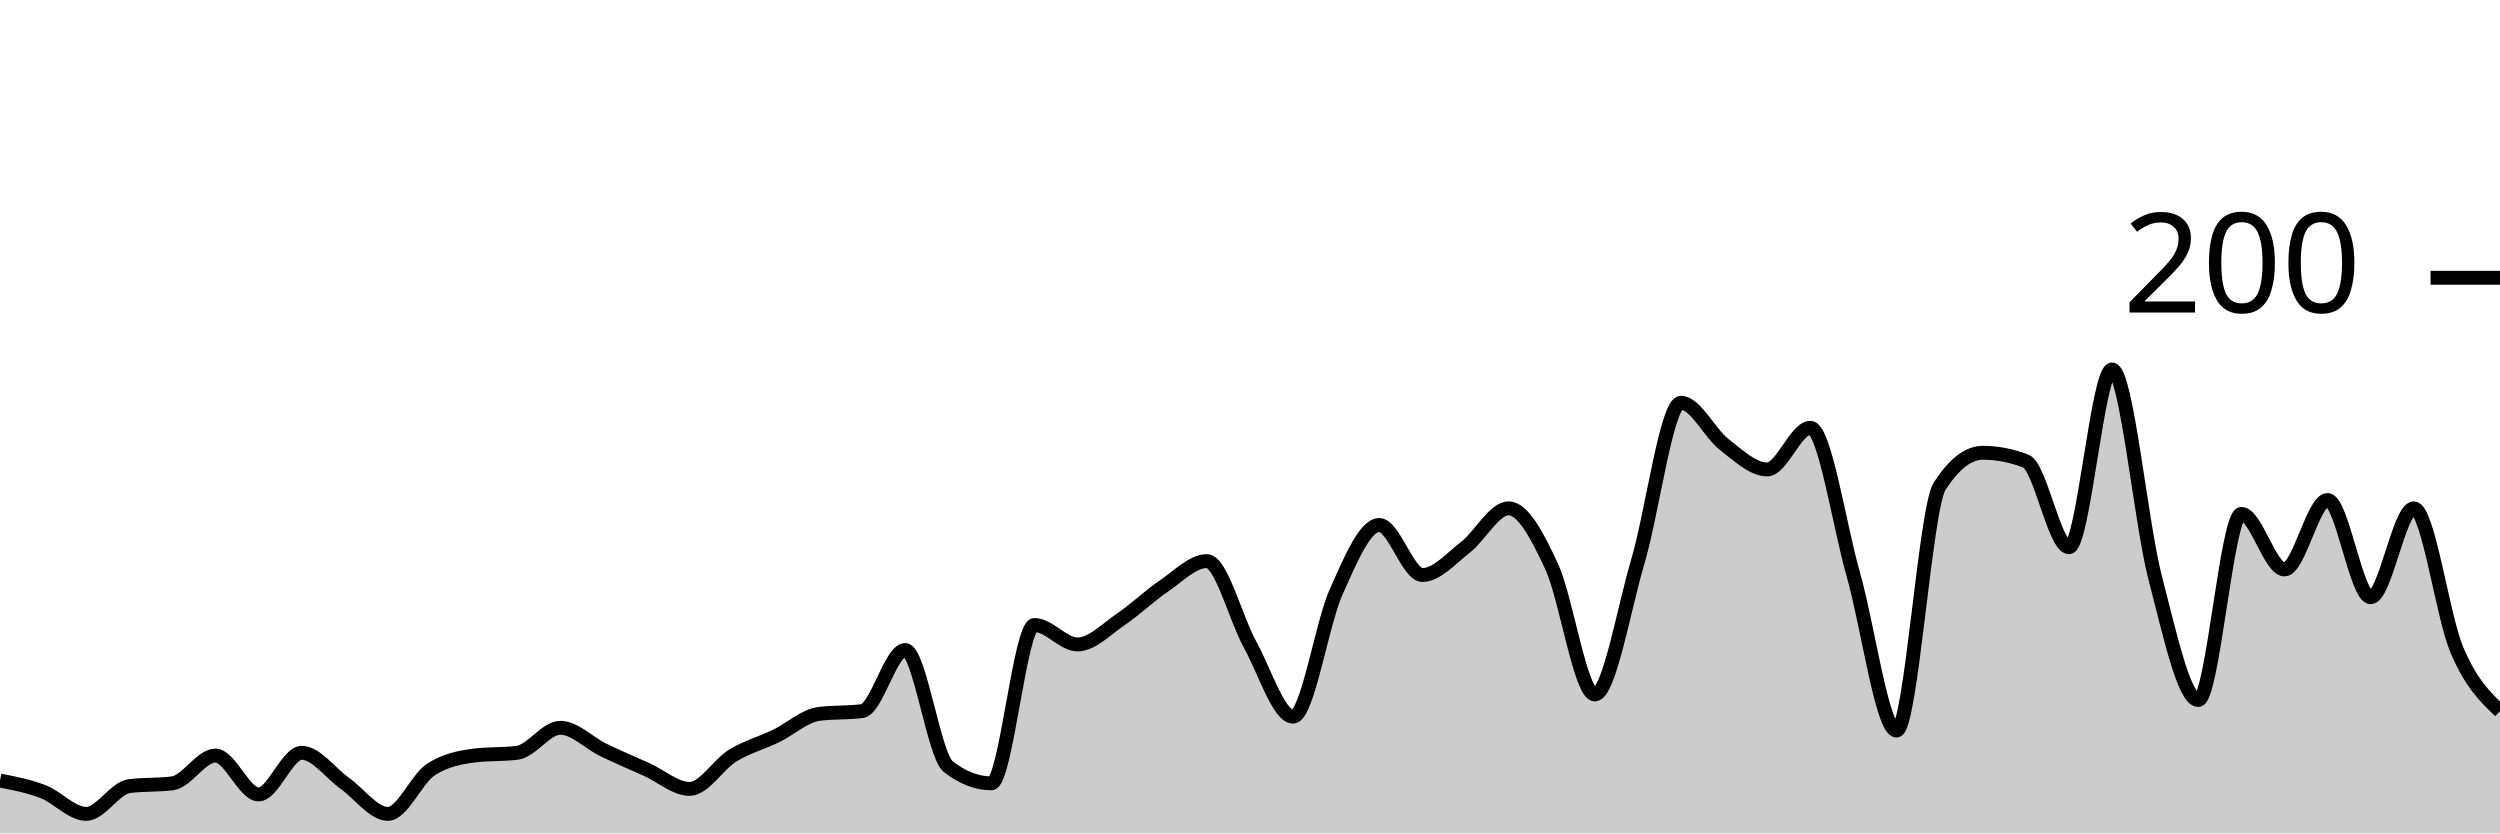
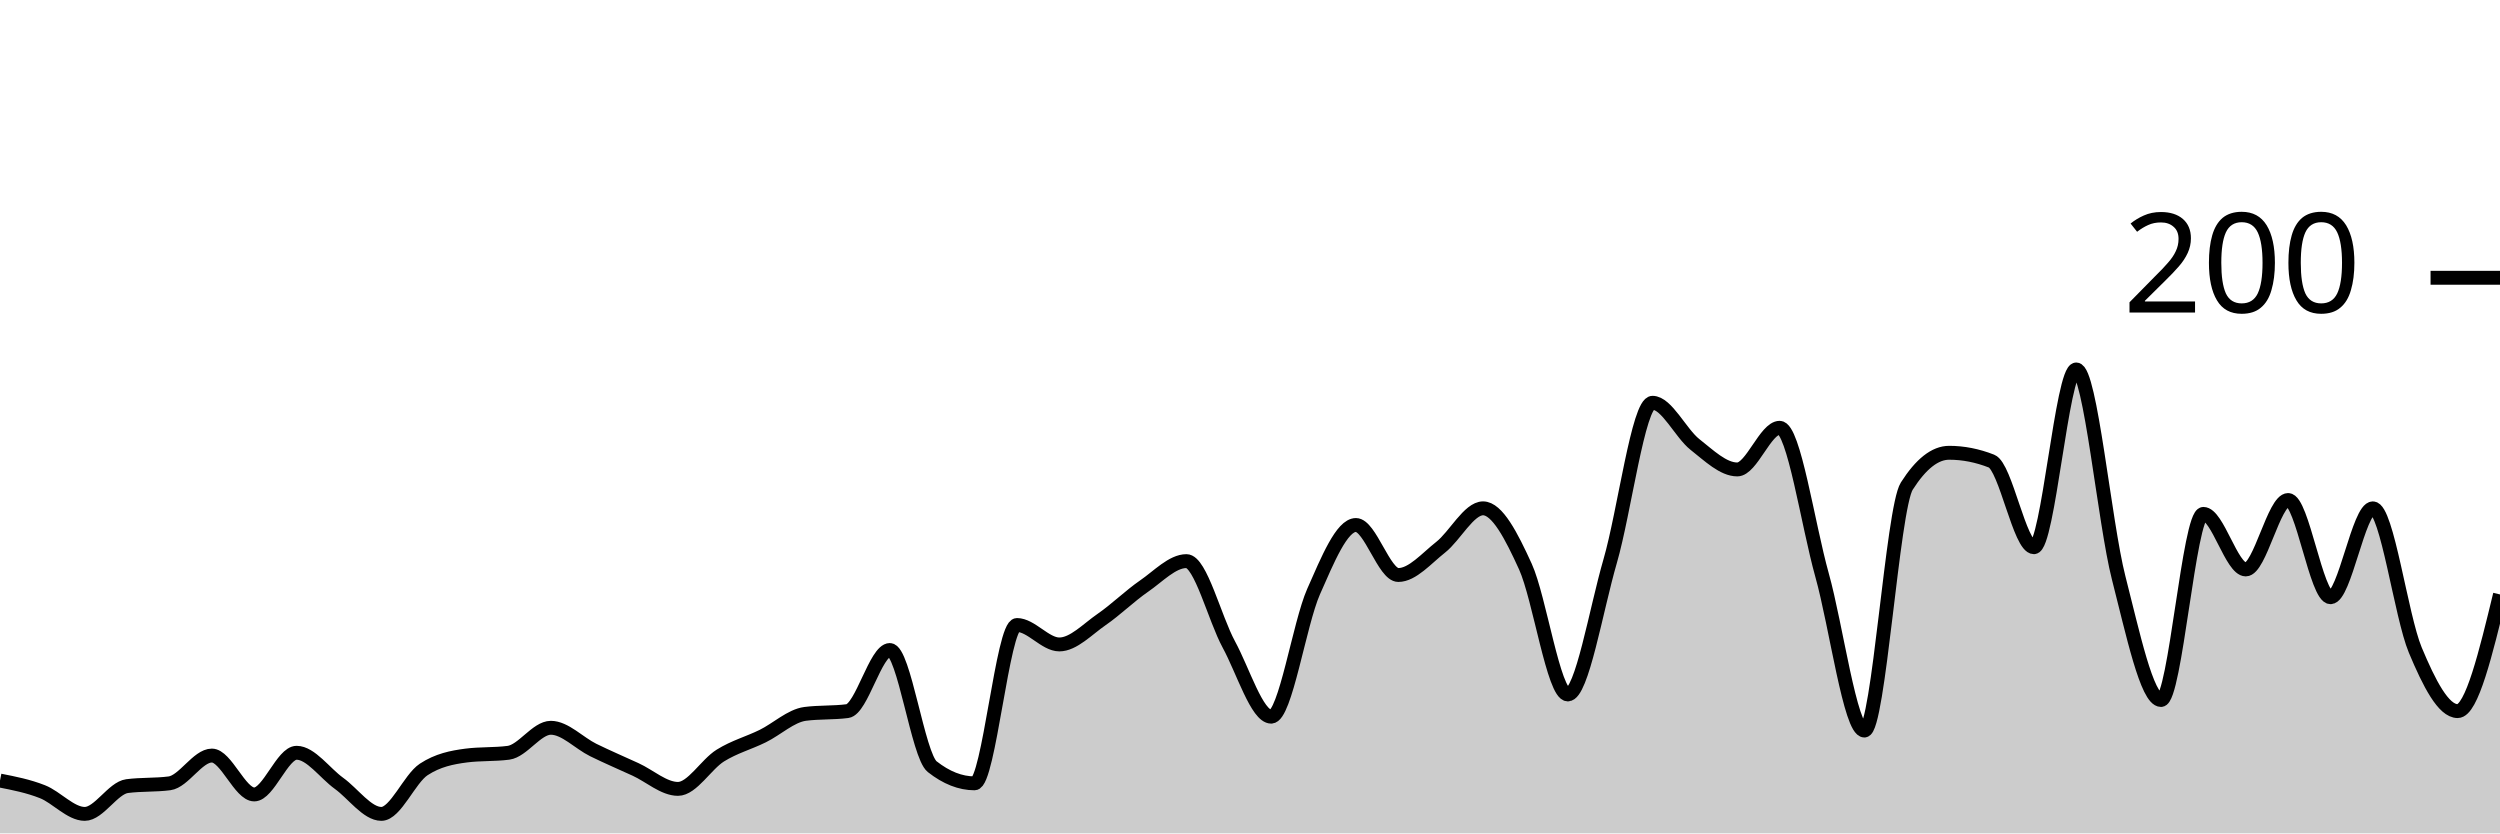
<svg xmlns="http://www.w3.org/2000/svg" viewBox="0 0 180 60">
  <g transform="translate(0,20)">
-     <path class="area" fill="rgba(0, 0, 0, 0.2)" d="M0,36.2C1.034,36.4,2.069,36.6,3.103,37C4.138,37.4,5.172,38.6,6.207,38.6C7.241,38.6,8.276,36.733,9.31,36.6C10.345,36.467,11.379,36.533,12.414,36.4C13.448,36.267,14.483,34.4,15.517,34.4C16.552,34.4,17.586,37.2,18.621,37.2C19.655,37.2,20.69,34.2,21.724,34.2C22.759,34.2,23.793,35.667,24.828,36.4C25.862,37.133,26.897,38.6,27.931,38.6C28.966,38.6,30,36.067,31.034,35.4C32.069,34.733,33.103,34.533,34.138,34.4C35.172,34.267,36.207,34.333,37.241,34.2C38.276,34.067,39.31,32.4,40.345,32.4C41.379,32.4,42.414,33.5,43.448,34C44.483,34.5,45.517,34.933,46.552,35.4C47.586,35.867,48.621,36.8,49.655,36.8C50.69,36.8,51.724,35.033,52.759,34.4C53.793,33.767,54.828,33.5,55.862,33C56.897,32.5,57.931,31.533,58.966,31.4C60,31.267,61.034,31.333,62.069,31.2C63.103,31.067,64.138,26.8,65.172,26.8C66.207,26.8,67.241,34.4,68.276,35.2C69.31,36,70.345,36.4,71.379,36.4C72.414,36.4,73.448,25,74.483,25C75.517,25,76.552,26.4,77.586,26.4C78.621,26.4,79.655,25.3,80.69,24.6C81.724,23.9,82.759,22.9,83.793,22.2C84.828,21.5,85.862,20.4,86.897,20.4C87.931,20.4,88.966,24.533,90,26.4C91.034,28.267,92.069,31.6,93.103,31.6C94.138,31.6,95.172,24.9,96.207,22.6C97.241,20.3,98.276,17.8,99.31,17.8C100.345,17.8,101.379,21.4,102.414,21.4C103.448,21.4,104.483,20.2,105.517,19.4C106.552,18.6,107.586,16.6,108.621,16.6C109.655,16.6,110.69,18.567,111.724,20.8C112.759,23.033,113.793,30,114.828,30C115.862,30,116.897,23.9,117.931,20.4C118.966,16.9,120,9,121.034,9C122.069,9,123.103,11.2,124.138,12C125.172,12.8,126.207,13.8,127.241,13.8C128.276,13.8,129.31,10.8,130.345,10.8C131.379,10.8,132.414,17.767,133.448,21.4C134.483,25.033,135.517,32.6,136.552,32.6C137.586,32.6,138.621,16.6,139.655,15C140.69,13.4,141.724,12.6,142.759,12.6C143.793,12.6,144.828,12.8,145.862,13.2C146.897,13.6,147.931,19.4,148.966,19.4C150,19.4,151.034,6.6,152.069,6.6C153.103,6.6,154.138,17.633,155.172,21.6C156.207,25.567,157.241,30.4,158.276,30.4C159.31,30.4,160.345,17,161.379,17C162.414,17,163.448,21,164.483,21C165.517,21,166.552,16,167.586,16C168.621,16,169.655,23,170.69,23C171.724,23,172.759,16.6,173.793,16.6C174.828,16.6,175.862,24.367,176.897,26.8C177.931,29.233,178.966,30.217,180,31.2L180,40C178.966,40,177.931,40,176.897,40C175.862,40,174.828,40,173.793,40C172.759,40,171.724,40,170.69,40C169.655,40,168.621,40,167.586,40C166.552,40,165.517,40,164.483,40C163.448,40,162.414,40,161.379,40C160.345,40,159.31,40,158.276,40C157.241,40,156.207,40,155.172,40C154.138,40,153.103,40,152.069,40C151.034,40,150,40,148.966,40C147.931,40,146.897,40,145.862,40C144.828,40,143.793,40,142.759,40C141.724,40,140.69,40,139.655,40C138.621,40,137.586,40,136.552,40C135.517,40,134.483,40,133.448,40C132.414,40,131.379,40,130.345,40C129.31,40,128.276,40,127.241,40C126.207,40,125.172,40,124.138,40C123.103,40,122.069,40,121.034,40C120,40,118.966,40,117.931,40C116.897,40,115.862,40,114.828,40C113.793,40,112.759,40,111.724,40C110.69,40,109.655,40,108.621,40C107.586,40,106.552,40,105.517,40C104.483,40,103.448,40,102.414,40C101.379,40,100.345,40,99.31,40C98.276,40,97.241,40,96.207,40C95.172,40,94.138,40,93.103,40C92.069,40,91.034,40,90,40C88.966,40,87.931,40,86.897,40C85.862,40,84.828,40,83.793,40C82.759,40,81.724,40,80.69,40C79.655,40,78.621,40,77.586,40C76.552,40,75.517,40,74.483,40C73.448,40,72.414,40,71.379,40C70.345,40,69.31,40,68.276,40C67.241,40,66.207,40,65.172,40C64.138,40,63.103,40,62.069,40C61.034,40,60,40,58.966,40C57.931,40,56.897,40,55.862,40C54.828,40,53.793,40,52.759,40C51.724,40,50.69,40,49.655,40C48.621,40,47.586,40,46.552,40C45.517,40,44.483,40,43.448,40C42.414,40,41.379,40,40.345,40C39.31,40,38.276,40,37.241,40C36.207,40,35.172,40,34.138,40C33.103,40,32.069,40,31.034,40C30,40,28.966,40,27.931,40C26.897,40,25.862,40,24.828,40C23.793,40,22.759,40,21.724,40C20.69,40,19.655,40,18.621,40C17.586,40,16.552,40,15.517,40C14.483,40,13.448,40,12.414,40C11.379,40,10.345,40,9.31,40C8.276,40,7.241,40,6.207,40C5.172,40,4.138,40,3.103,40C2.069,40,1.034,40,0,40Z" />
-     <path class="line" stroke="black" fill="none" d="M0,36.2C1.034,36.4,2.069,36.6,3.103,37C4.138,37.4,5.172,38.6,6.207,38.6C7.241,38.6,8.276,36.733,9.31,36.6C10.345,36.467,11.379,36.533,12.414,36.4C13.448,36.267,14.483,34.4,15.517,34.4C16.552,34.4,17.586,37.2,18.621,37.2C19.655,37.2,20.69,34.2,21.724,34.2C22.759,34.2,23.793,35.667,24.828,36.4C25.862,37.133,26.897,38.6,27.931,38.6C28.966,38.6,30,36.067,31.034,35.4C32.069,34.733,33.103,34.533,34.138,34.4C35.172,34.267,36.207,34.333,37.241,34.2C38.276,34.067,39.31,32.4,40.345,32.4C41.379,32.4,42.414,33.5,43.448,34C44.483,34.5,45.517,34.933,46.552,35.4C47.586,35.867,48.621,36.8,49.655,36.8C50.69,36.8,51.724,35.033,52.759,34.4C53.793,33.767,54.828,33.5,55.862,33C56.897,32.5,57.931,31.533,58.966,31.4C60,31.267,61.034,31.333,62.069,31.2C63.103,31.067,64.138,26.8,65.172,26.8C66.207,26.8,67.241,34.4,68.276,35.2C69.31,36,70.345,36.4,71.379,36.4C72.414,36.4,73.448,25,74.483,25C75.517,25,76.552,26.4,77.586,26.4C78.621,26.4,79.655,25.3,80.69,24.6C81.724,23.9,82.759,22.9,83.793,22.2C84.828,21.5,85.862,20.4,86.897,20.4C87.931,20.4,88.966,24.533,90,26.4C91.034,28.267,92.069,31.6,93.103,31.6C94.138,31.6,95.172,24.9,96.207,22.6C97.241,20.3,98.276,17.8,99.31,17.8C100.345,17.8,101.379,21.4,102.414,21.4C103.448,21.4,104.483,20.2,105.517,19.4C106.552,18.6,107.586,16.6,108.621,16.6C109.655,16.6,110.69,18.567,111.724,20.8C112.759,23.033,113.793,30,114.828,30C115.862,30,116.897,23.9,117.931,20.4C118.966,16.9,120,9,121.034,9C122.069,9,123.103,11.2,124.138,12C125.172,12.8,126.207,13.8,127.241,13.8C128.276,13.8,129.31,10.8,130.345,10.8C131.379,10.8,132.414,17.767,133.448,21.4C134.483,25.033,135.517,32.6,136.552,32.6C137.586,32.6,138.621,16.6,139.655,15C140.69,13.4,141.724,12.6,142.759,12.6C143.793,12.6,144.828,12.8,145.862,13.2C146.897,13.6,147.931,19.4,148.966,19.4C150,19.4,151.034,6.6,152.069,6.6C153.103,6.6,154.138,17.633,155.172,21.6C156.207,25.567,157.241,30.4,158.276,30.4C159.31,30.4,160.345,17,161.379,17C162.414,17,163.448,21,164.483,21C165.517,21,166.552,16,167.586,16C168.621,16,169.655,23,170.69,23C171.724,23,172.759,16.6,173.793,16.6C174.828,16.6,175.862,24.367,176.897,26.8C177.931,29.233,178.966,30.217,180,31.2" />
+     <path class="area" fill="rgba(0, 0, 0, 0.2)" d="M0,36.2C1.017,36.4,2.034,36.6,3.051,37C4.068,37.4,5.085,38.6,6.102,38.6C7.119,38.6,8.136,36.733,9.153,36.6C10.169,36.467,11.186,36.533,12.203,36.4C13.22,36.267,14.237,34.4,15.254,34.4C16.271,34.4,17.288,37.2,18.305,37.2C19.322,37.2,20.339,34.2,21.356,34.2C22.373,34.2,23.39,35.667,24.407,36.4C25.424,37.133,26.441,38.6,27.458,38.6C28.475,38.6,29.492,36.067,30.508,35.4C31.525,34.733,32.542,34.533,33.559,34.4C34.576,34.267,35.593,34.333,36.61,34.2C37.627,34.067,38.644,32.4,39.661,32.4C40.678,32.4,41.695,33.5,42.712,34C43.729,34.5,44.746,34.933,45.763,35.4C46.78,35.867,47.797,36.8,48.814,36.8C49.831,36.8,50.847,35.033,51.864,34.4C52.881,33.767,53.898,33.5,54.915,33C55.932,32.5,56.949,31.533,57.966,31.4C58.983,31.267,60,31.333,61.017,31.2C62.034,31.067,63.051,26.8,64.068,26.8C65.085,26.8,66.102,34.4,67.119,35.2C68.136,36,69.153,36.4,70.169,36.4C71.186,36.4,72.203,25,73.22,25C74.237,25,75.254,26.4,76.271,26.4C77.288,26.4,78.305,25.3,79.322,24.6C80.339,23.9,81.356,22.9,82.373,22.2C83.39,21.5,84.407,20.4,85.424,20.4C86.441,20.4,87.458,24.533,88.475,26.4C89.492,28.267,90.508,31.6,91.525,31.6C92.542,31.6,93.559,24.9,94.576,22.6C95.593,20.3,96.61,17.8,97.627,17.8C98.644,17.8,99.661,21.4,100.678,21.4C101.695,21.4,102.712,20.2,103.729,19.4C104.746,18.6,105.763,16.6,106.78,16.6C107.797,16.6,108.814,18.567,109.831,20.8C110.847,23.033,111.864,30,112.881,30C113.898,30,114.915,23.9,115.932,20.4C116.949,16.9,117.966,9,118.983,9C120,9,121.017,11.2,122.034,12C123.051,12.8,124.068,13.8,125.085,13.8C126.102,13.8,127.119,10.8,128.136,10.8C129.153,10.8,130.169,17.767,131.186,21.4C132.203,25.033,133.22,32.6,134.237,32.6C135.254,32.6,136.271,16.6,137.288,15C138.305,13.4,139.322,12.6,140.339,12.6C141.356,12.6,142.373,12.8,143.39,13.2C144.407,13.6,145.424,19.4,146.441,19.4C147.458,19.4,148.475,6.6,149.492,6.6C150.508,6.6,151.525,17.633,152.542,21.6C153.559,25.567,154.576,30.4,155.593,30.4C156.61,30.4,157.627,17,158.644,17C159.661,17,160.678,21,161.695,21C162.712,21,163.729,16,164.746,16C165.763,16,166.78,23,167.797,23C168.814,23,169.831,16.6,170.847,16.6C171.864,16.6,172.881,24.367,173.898,26.8C174.915,29.233,175.932,31.2,176.949,31.2C177.966,31.2,178.983,27,180,22.8L180,40C178.983,40,177.966,40,176.949,40C175.932,40,174.915,40,173.898,40C172.881,40,171.864,40,170.847,40C169.831,40,168.814,40,167.797,40C166.78,40,165.763,40,164.746,40C163.729,40,162.712,40,161.695,40C160.678,40,159.661,40,158.644,40C157.627,40,156.61,40,155.593,40C154.576,40,153.559,40,152.542,40C151.525,40,150.508,40,149.492,40C148.475,40,147.458,40,146.441,40C145.424,40,144.407,40,143.39,40C142.373,40,141.356,40,140.339,40C139.322,40,138.305,40,137.288,40C136.271,40,135.254,40,134.237,40C133.22,40,132.203,40,131.186,40C130.169,40,129.153,40,128.136,40C127.119,40,126.102,40,125.085,40C124.068,40,123.051,40,122.034,40C121.017,40,120,40,118.983,40C117.966,40,116.949,40,115.932,40C114.915,40,113.898,40,112.881,40C111.864,40,110.847,40,109.831,40C108.814,40,107.797,40,106.78,40C105.763,40,104.746,40,103.729,40C102.712,40,101.695,40,100.678,40C99.661,40,98.644,40,97.627,40C96.61,40,95.593,40,94.576,40C93.559,40,92.542,40,91.525,40C90.508,40,89.492,40,88.475,40C87.458,40,86.441,40,85.424,40C84.407,40,83.39,40,82.373,40C81.356,40,80.339,40,79.322,40C78.305,40,77.288,40,76.271,40C75.254,40,74.237,40,73.22,40C72.203,40,71.186,40,70.169,40C69.153,40,68.136,40,67.119,40C66.102,40,65.085,40,64.068,40C63.051,40,62.034,40,61.017,40C60,40,58.983,40,57.966,40C56.949,40,55.932,40,54.915,40C53.898,40,52.881,40,51.864,40C50.847,40,49.831,40,48.814,40C47.797,40,46.78,40,45.763,40C44.746,40,43.729,40,42.712,40C41.695,40,40.678,40,39.661,40C38.644,40,37.627,40,36.61,40C35.593,40,34.576,40,33.559,40C32.542,40,31.525,40,30.508,40C29.492,40,28.475,40,27.458,40C26.441,40,25.424,40,24.407,40C23.39,40,22.373,40,21.356,40C20.339,40,19.322,40,18.305,40C17.288,40,16.271,40,15.254,40C14.237,40,13.22,40,12.203,40C11.186,40,10.169,40,9.153,40C8.136,40,7.119,40,6.102,40C5.085,40,4.068,40,3.051,40C2.034,40,1.017,40,0,40Z" />
+     <path class="line" stroke="black" fill="none" d="M0,36.2C1.017,36.4,2.034,36.6,3.051,37C4.068,37.4,5.085,38.6,6.102,38.6C7.119,38.6,8.136,36.733,9.153,36.6C10.169,36.467,11.186,36.533,12.203,36.4C13.22,36.267,14.237,34.4,15.254,34.4C16.271,34.4,17.288,37.2,18.305,37.2C19.322,37.2,20.339,34.2,21.356,34.2C22.373,34.2,23.39,35.667,24.407,36.4C25.424,37.133,26.441,38.6,27.458,38.6C28.475,38.6,29.492,36.067,30.508,35.4C31.525,34.733,32.542,34.533,33.559,34.4C34.576,34.267,35.593,34.333,36.61,34.2C37.627,34.067,38.644,32.4,39.661,32.4C40.678,32.4,41.695,33.5,42.712,34C43.729,34.5,44.746,34.933,45.763,35.4C46.78,35.867,47.797,36.8,48.814,36.8C49.831,36.8,50.847,35.033,51.864,34.4C52.881,33.767,53.898,33.5,54.915,33C55.932,32.5,56.949,31.533,57.966,31.4C58.983,31.267,60,31.333,61.017,31.2C62.034,31.067,63.051,26.8,64.068,26.8C65.085,26.8,66.102,34.4,67.119,35.2C68.136,36,69.153,36.4,70.169,36.4C71.186,36.4,72.203,25,73.22,25C74.237,25,75.254,26.4,76.271,26.4C77.288,26.4,78.305,25.3,79.322,24.6C80.339,23.9,81.356,22.9,82.373,22.2C83.39,21.5,84.407,20.4,85.424,20.4C86.441,20.4,87.458,24.533,88.475,26.4C89.492,28.267,90.508,31.6,91.525,31.6C92.542,31.6,93.559,24.9,94.576,22.6C95.593,20.3,96.61,17.8,97.627,17.8C98.644,17.8,99.661,21.4,100.678,21.4C101.695,21.4,102.712,20.2,103.729,19.4C104.746,18.6,105.763,16.6,106.78,16.6C107.797,16.6,108.814,18.567,109.831,20.8C110.847,23.033,111.864,30,112.881,30C113.898,30,114.915,23.9,115.932,20.4C116.949,16.9,117.966,9,118.983,9C120,9,121.017,11.2,122.034,12C123.051,12.8,124.068,13.8,125.085,13.8C126.102,13.8,127.119,10.8,128.136,10.8C129.153,10.8,130.169,17.767,131.186,21.4C132.203,25.033,133.22,32.6,134.237,32.6C135.254,32.6,136.271,16.6,137.288,15C138.305,13.4,139.322,12.6,140.339,12.6C141.356,12.6,142.373,12.8,143.39,13.2C144.407,13.6,145.424,19.4,146.441,19.4C147.458,19.4,148.475,6.6,149.492,6.6C150.508,6.6,151.525,17.633,152.542,21.6C153.559,25.567,154.576,30.4,155.593,30.4C156.61,30.4,157.627,17,158.644,17C159.661,17,160.678,21,161.695,21C162.712,21,163.729,16,164.746,16C165.763,16,166.78,23,167.797,23C168.814,23,169.831,16.6,170.847,16.6C171.864,16.6,172.881,24.367,173.898,26.8C174.915,29.233,175.932,31.2,176.949,31.2C177.966,31.2,178.983,27,180,22.8" />
    <path class="axis-ceiling" stroke-width="1" stroke="black" fill="none" d="M175,0L180,0" />
    <text class="axis-ceiling-label" font-family="sans-serif" text-anchor="end" font-size="10px" x="170" y="2.5">200</text>
  </g>
</svg>
